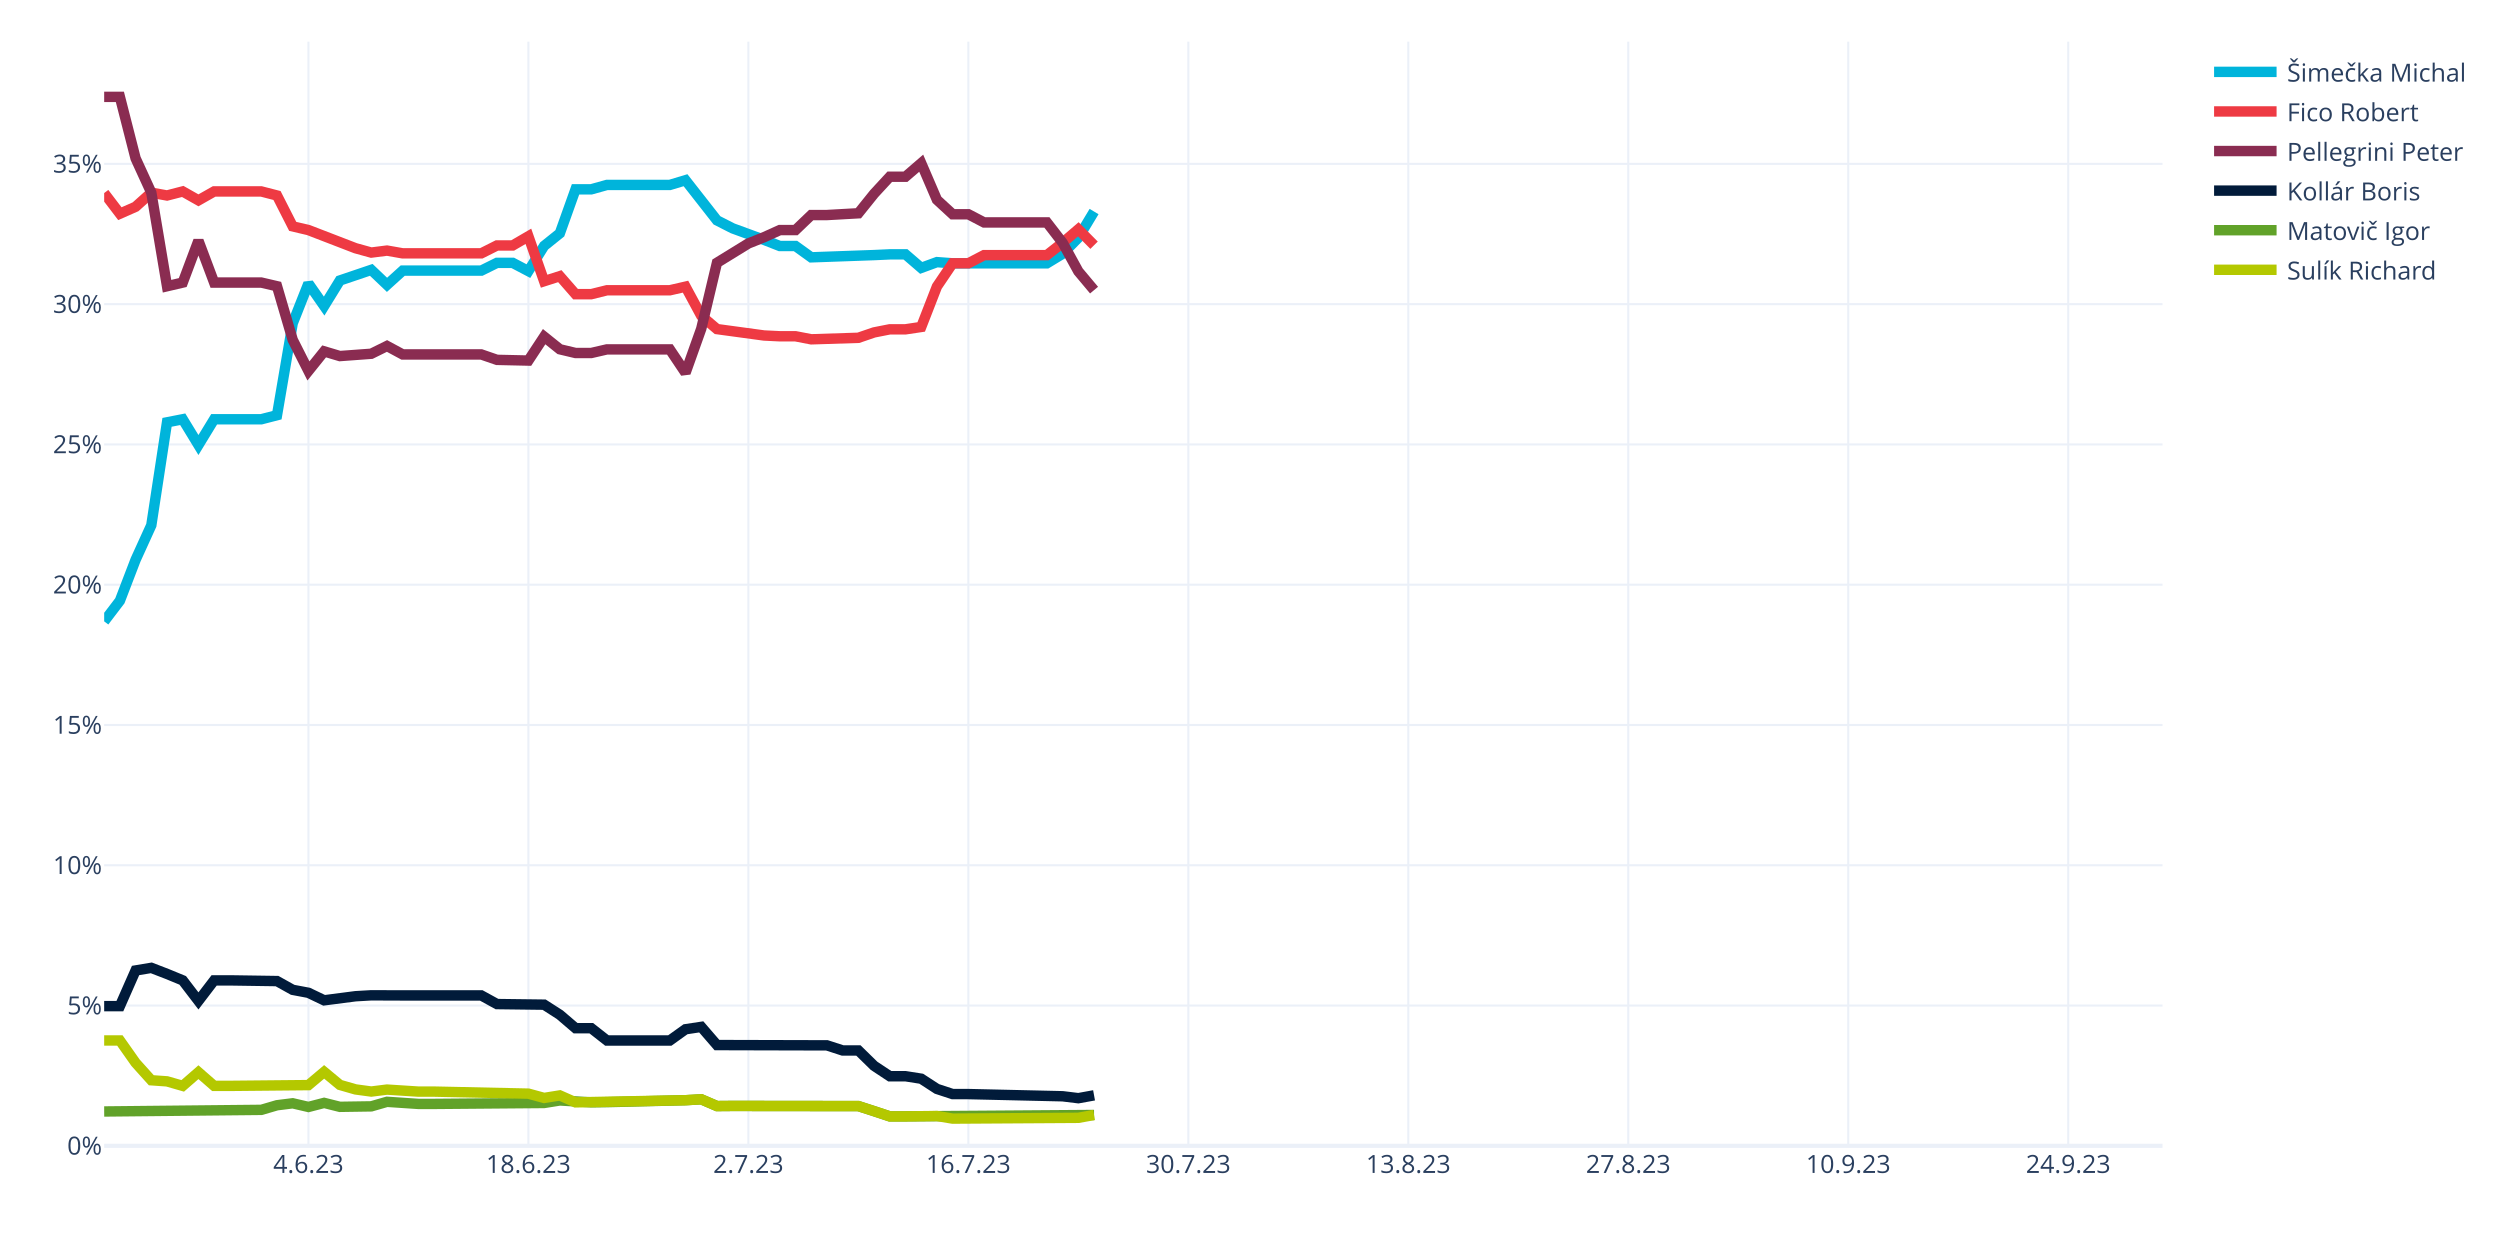
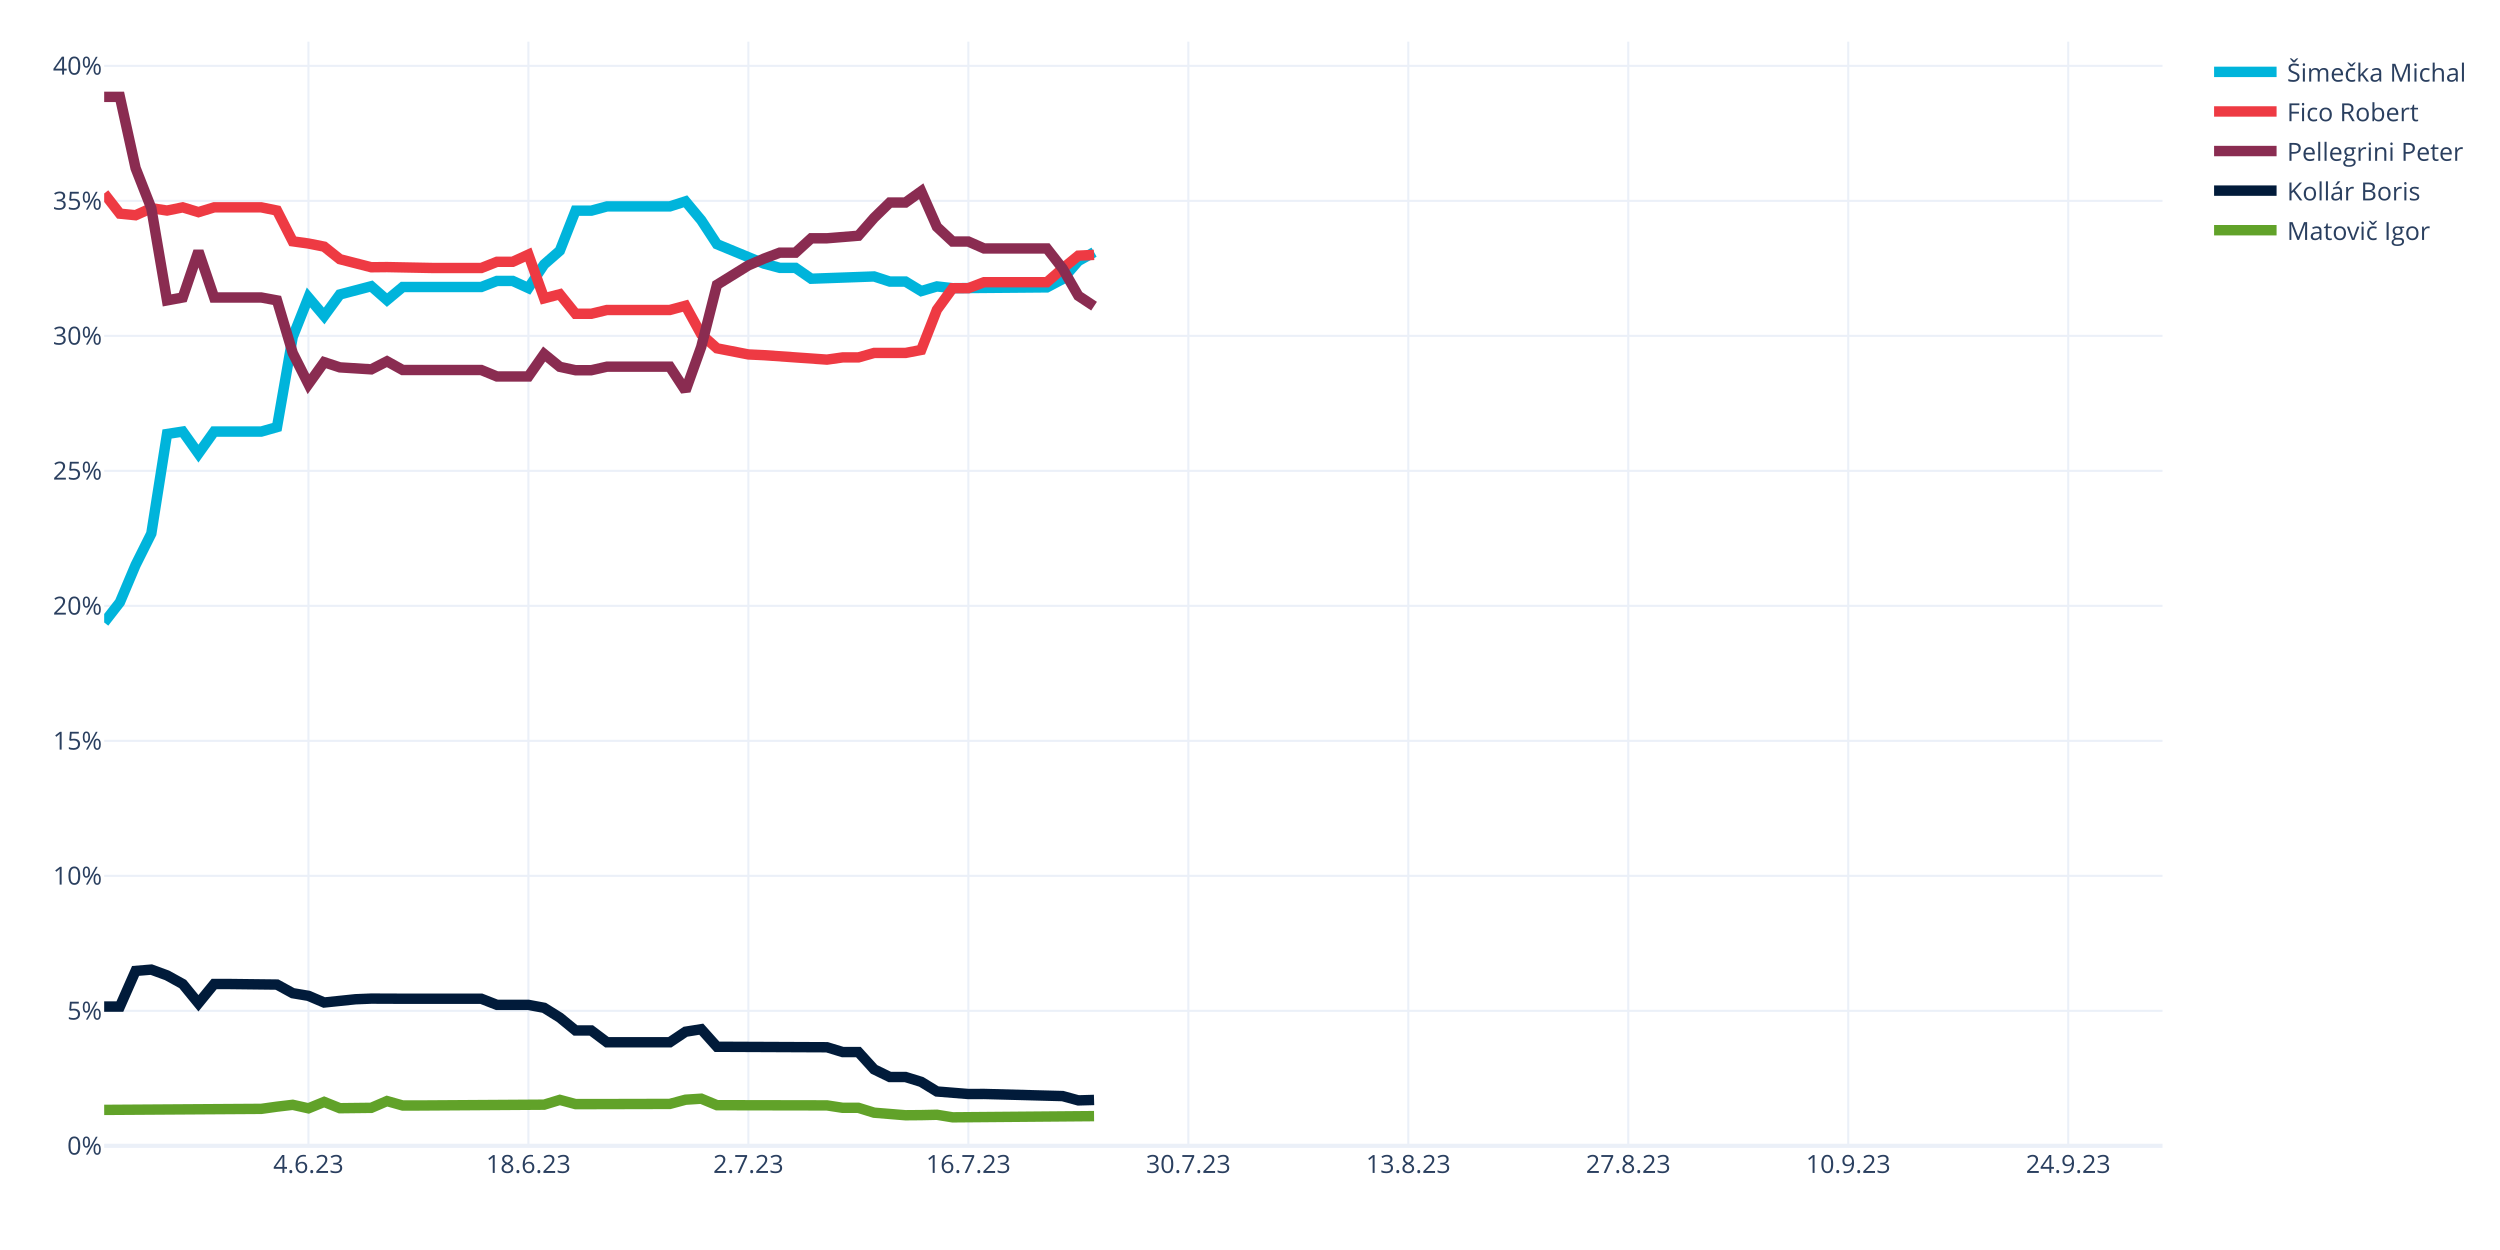
<svg xmlns="http://www.w3.org/2000/svg" class="main-svg" width="1200" height="600" style="" viewBox="0 0 1200 600">
  <rect x="0" y="0" width="1200" height="600" style="fill: rgb(255, 255, 255); fill-opacity: 1;" />
-   <defs id="defs-836e24">
+   <defs id="defs-ebafac">
    <g class="clips">
-       <clipPath id="clip836e24xyplot" class="plotclip">
+       <clipPath id="clipebafacxyplot" class="plotclip">
        <rect width="988" height="530" />
      </clipPath>
-       <clipPath class="axesclip" id="clip836e24x">
+       <clipPath class="axesclip" id="clipebafacx">
        <rect x="50" y="0" width="988" height="600" />
      </clipPath>
-       <clipPath class="axesclip" id="clip836e24y">
+       <clipPath class="axesclip" id="clipebafacy">
        <rect x="0" y="20" width="1200" height="530" />
      </clipPath>
-       <clipPath class="axesclip" id="clip836e24xy">
+       <clipPath class="axesclip" id="clipebafacxy">
        <rect x="50" y="20" width="988" height="530" />
      </clipPath>
    </g>
    <g class="gradients" />
    <g class="patterns" />
  </defs>
  <g class="bglayer" />
  <g class="layer-below">
    <g class="imagelayer" />
    <g class="shapelayer" />
  </g>
  <g class="cartesianlayer">
    <g class="subplot xy">
      <g class="layer-subplot">
        <g class="shapelayer" />
        <g class="imagelayer" />
      </g>
      <g class="minor-gridlayer">
        <g class="x" />
        <g class="y" />
      </g>
      <g class="gridlayer">
        <g class="x">
          <path class="xgrid crisp" transform="translate(148.05,0)" d="M0,20v530" style="stroke: rgb(235, 240, 248); stroke-opacity: 1; stroke-width: 1px;" />
          <path class="xgrid crisp" transform="translate(253.63,0)" d="M0,20v530" style="stroke: rgb(235, 240, 248); stroke-opacity: 1; stroke-width: 1px;" />
          <path class="xgrid crisp" transform="translate(359.22,0)" d="M0,20v530" style="stroke: rgb(235, 240, 248); stroke-opacity: 1; stroke-width: 1px;" />
          <path class="xgrid crisp" transform="translate(464.81,0)" d="M0,20v530" style="stroke: rgb(235, 240, 248); stroke-opacity: 1; stroke-width: 1px;" />
          <path class="xgrid crisp" transform="translate(570.4,0)" d="M0,20v530" style="stroke: rgb(235, 240, 248); stroke-opacity: 1; stroke-width: 1px;" />
          <path class="xgrid crisp" transform="translate(675.98,0)" d="M0,20v530" style="stroke: rgb(235, 240, 248); stroke-opacity: 1; stroke-width: 1px;" />
          <path class="xgrid crisp" transform="translate(781.57,0)" d="M0,20v530" style="stroke: rgb(235, 240, 248); stroke-opacity: 1; stroke-width: 1px;" />
          <path class="xgrid crisp" transform="translate(887.16,0)" d="M0,20v530" style="stroke: rgb(235, 240, 248); stroke-opacity: 1; stroke-width: 1px;" />
          <path class="xgrid crisp" transform="translate(992.75,0)" d="M0,20v530" style="stroke: rgb(235, 240, 248); stroke-opacity: 1; stroke-width: 1px;" />
        </g>
        <g class="y">
-           <path class="ygrid crisp" transform="translate(0,482.67)" d="M50,0h988" style="stroke: rgb(235, 240, 248); stroke-opacity: 1; stroke-width: 1px;" />
-           <path class="ygrid crisp" transform="translate(0,415.33)" d="M50,0h988" style="stroke: rgb(235, 240, 248); stroke-opacity: 1; stroke-width: 1px;" />
-           <path class="ygrid crisp" transform="translate(0,348)" d="M50,0h988" style="stroke: rgb(235, 240, 248); stroke-opacity: 1; stroke-width: 1px;" />
-           <path class="ygrid crisp" transform="translate(0,280.66)" d="M50,0h988" style="stroke: rgb(235, 240, 248); stroke-opacity: 1; stroke-width: 1px;" />
-           <path class="ygrid crisp" transform="translate(0,213.33)" d="M50,0h988" style="stroke: rgb(235, 240, 248); stroke-opacity: 1; stroke-width: 1px;" />
-           <path class="ygrid crisp" transform="translate(0,145.99)" d="M50,0h988" style="stroke: rgb(235, 240, 248); stroke-opacity: 1; stroke-width: 1px;" />
-           <path class="ygrid crisp" transform="translate(0,78.66)" d="M50,0h988" style="stroke: rgb(235, 240, 248); stroke-opacity: 1; stroke-width: 1px;" />
+           <path class="ygrid crisp" transform="translate(0,485.2)" d="M50,0h988" style="stroke: rgb(235, 240, 248); stroke-opacity: 1; stroke-width: 1px;" />
+           <path class="ygrid crisp" transform="translate(0,420.41)" d="M50,0h988" style="stroke: rgb(235, 240, 248); stroke-opacity: 1; stroke-width: 1px;" />
+           <path class="ygrid crisp" transform="translate(0,355.61)" d="M50,0h988" style="stroke: rgb(235, 240, 248); stroke-opacity: 1; stroke-width: 1px;" />
+           <path class="ygrid crisp" transform="translate(0,290.81)" d="M50,0h988" style="stroke: rgb(235, 240, 248); stroke-opacity: 1; stroke-width: 1px;" />
+           <path class="ygrid crisp" transform="translate(0,226.01)" d="M50,0h988" style="stroke: rgb(235, 240, 248); stroke-opacity: 1; stroke-width: 1px;" />
+           <path class="ygrid crisp" transform="translate(0,161.22)" d="M50,0h988" style="stroke: rgb(235, 240, 248); stroke-opacity: 1; stroke-width: 1px;" />
+           <path class="ygrid crisp" transform="translate(0,96.42)" d="M50,0h988" style="stroke: rgb(235, 240, 248); stroke-opacity: 1; stroke-width: 1px;" />
+           <path class="ygrid crisp" transform="translate(0,31.62)" d="M50,0h988" style="stroke: rgb(235, 240, 248); stroke-opacity: 1; stroke-width: 1px;" />
        </g>
      </g>
      <g class="zerolinelayer">
        <path class="yzl zl crisp" transform="translate(0,550)" d="M50,0h988" style="stroke: rgb(235, 240, 248); stroke-opacity: 1; stroke-width: 2px;" />
      </g>
      <path class="xlines-below" />
      <path class="ylines-below" />
      <g class="overlines-below" />
      <g class="xaxislayer-below" />
      <g class="yaxislayer-below" />
      <g class="overaxes-below" />
-       <g class="plot" transform="translate(50,20)" clip-path="url(#clip836e24xyplot)">
+       <g class="plot" transform="translate(50,20)" clip-path="url(#clipebafacxyplot)">
        <g class="scatterlayer mlayer">
-           <g class="trace scatter trace4a0fe6" style="stroke-miterlimit: 2; opacity: 1;">
-             <g class="fills" />
-             <g class="errorbars" />
-             <g class="lines">
-               <path class="js-line" d="M0,278.25L7.54,268.36L15.08,248.7L22.63,232.11L30.17,182.72L37.71,181.24L45.25,193.61L52.79,181.24L60.34,181.24L75.42,181.24L82.96,179.29L90.5,135.18L98.05,116.08L105.59,126.91L113.13,114.64L128.21,109.53L135.76,116.72L143.3,109.9L150.84,109.9L181.01,109.9L188.55,106.17L196.09,106.17L203.63,110.13L211.18,98.04L218.72,91.99L226.26,70.87L233.8,70.87L241.34,68.77L248.89,68.77L271.51,68.77L279.05,66.5L294.14,85.77L301.68,89.61L316.76,95.13L324.31,98.09L331.85,98.09L339.39,103.52L369.56,102.44L377.1,102.09L384.64,102.09L392.18,108.59L399.73,105.82L407.27,106.38L452.52,106.38L460.06,101.81L467.6,94.11L475.15,81.55" style="vector-effect: none; fill: none; stroke: rgb(0, 180, 219); stroke-opacity: 1; stroke-width: 5px; opacity: 1;" />
-             </g>
-             <g class="points" />
-             <g class="text" />
-           </g>
-           <g class="trace scatter traced84b34" style="stroke-miterlimit: 2; opacity: 1;">
-             <g class="fills" />
-             <g class="errorbars" />
-             <g class="lines">
-               <path class="js-line" d="M0,72.67L7.54,82.57L15.08,79.25L22.63,72.48L30.17,73.84L37.71,71.89L45.25,76.16L52.79,71.89L60.34,71.89L75.42,71.89L82.96,73.84L90.5,88.66L98.05,90.43L120.67,99.15L128.21,101.24L135.76,100.28L143.3,101.61L181.01,101.61L188.55,97.82L196.09,97.82L203.63,93.43L211.18,114.98L218.72,112.56L226.26,121.2L233.8,121.2L241.34,119.33L248.89,119.33L271.51,119.33L279.05,117.6L286.6,131.58L294.14,137.96L316.76,141.04L324.31,141.41L331.85,141.41L339.39,142.87L362.02,142.14L369.56,139.56L377.1,138.07L384.64,138.07L392.18,136.94L399.73,117.53L407.27,106.38L414.81,106.38L422.35,102.46L429.89,102.46L452.52,102.46L460.06,96.52L467.6,90.07L475.15,97.71" style="vector-effect: none; fill: none; stroke: rgb(238, 58, 67); stroke-opacity: 1; stroke-width: 5px; opacity: 1;" />
-             </g>
-             <g class="points" />
-             <g class="text" />
-           </g>
-           <g class="trace scatter trace37251b" style="stroke-miterlimit: 2; opacity: 1;">
-             <g class="fills" />
-             <g class="errorbars" />
-             <g class="lines">
-               <path class="js-line" d="M0,26.5L7.54,26.5L15.08,56L22.63,72.48L30.17,117.39L37.71,115.63L45.25,95.54L52.79,115.63L60.34,115.63L75.42,115.63L82.96,117.39L90.5,143.12L98.05,158.05L105.59,148.66L113.13,150.91L128.21,149.8L135.76,146.07L143.3,150.13L150.84,150.13L181.01,150.13L188.55,152.73L203.63,153.07L211.18,141.6L218.72,147.65L226.26,149.44L233.8,149.44L241.34,147.7L271.51,147.7L279.05,158.96L286.6,137.78L294.14,106.13L309.22,96.86L316.76,93.85L324.31,90.44L331.85,90.44L339.39,83.22L346.93,83.22L362.02,82.37L369.56,72.99L377.1,64.82L384.64,64.82L392.18,58.33L399.73,75.9L407.27,82.84L414.81,82.84L422.35,86.77L429.89,86.77L452.52,86.77L460.06,96.52L467.6,110.25L475.15,119.26" style="vector-effect: none; fill: none; stroke: rgb(138, 44, 81); stroke-opacity: 1; stroke-width: 5px; opacity: 1;" />
-             </g>
-             <g class="points" />
-             <g class="text" />
-           </g>
-           <g class="trace scatter tracec716b4" style="stroke-miterlimit: 2; opacity: 1;">
-             <g class="fills" />
-             <g class="errorbars" />
-             <g class="lines">
-               <path class="js-line" d="M0,462.94L7.54,462.94L15.08,445.83L22.63,444.57L30.17,447.48L37.71,450.58L45.25,460.44L52.79,450.58L60.34,450.58L82.96,450.92L90.5,455.12L98.05,456.54L105.59,460.15L120.67,458.19L128.21,457.75L143.3,457.81L150.84,457.81L181.01,457.81L188.55,461.95L211.18,462.24L218.72,467.08L226.26,473.53L233.8,473.53L241.34,479.44L248.89,479.44L271.51,479.44L279.05,474.04L286.6,472.9L294.14,481.63L346.93,481.77L354.47,484.22L362.02,484.22L369.56,491.6L377.1,496.59L384.64,496.59L392.18,497.78L399.73,502.68L407.27,505.16L414.81,505.16L460.06,506.21L467.6,507.13L475.15,505.76" style="vector-effect: none; fill: none; stroke: rgb(1, 27, 58); stroke-opacity: 1; stroke-width: 5px; opacity: 1;" />
-             </g>
-             <g class="points" />
-             <g class="text" />
-           </g>
-           <g class="trace scatter trace22b2de" style="stroke-miterlimit: 2; opacity: 1;">
-             <g class="fills" />
-             <g class="errorbars" />
-             <g class="lines">
-               <path class="js-line" d="M0,513.51L75.42,512.73L82.96,510.52L90.5,509.58L98.05,511.34L105.59,509.39L113.13,511.28L128.21,511.05L135.76,508.87L150.84,509.88L158.38,509.88L211.18,509.43L218.72,508.22L233.8,509.13L241.34,509.03L279.05,508.1L286.6,507.66L294.14,510.91L301.68,510.85L362.02,510.92L369.56,513.36L377.1,515.86L384.64,515.86L475.15,515.19" style="vector-effect: none; fill: none; stroke: rgb(97, 162, 41); stroke-opacity: 1; stroke-width: 5px; opacity: 1;" />
-             </g>
-             <g class="points" />
-             <g class="text" />
-           </g>
-           <g class="trace scatter trace4a30aa" style="stroke-miterlimit: 2; opacity: 1;">
-             <g class="fills" />
-             <g class="errorbars" />
-             <g class="lines">
-               <path class="js-line" d="M0,479.43L7.54,479.43L15.08,490.13L22.63,498.52L30.17,499.05L37.71,501.22L45.25,494.65L52.79,501.22L60.34,501.22L98.05,500.85L105.59,494.5L113.13,500.75L120.67,502.92L128.21,503.94L135.76,503L150.84,503.97L158.38,503.97L203.63,504.95L211.18,507.01L218.72,505.8L226.26,509.13L279.05,508.1L286.6,507.66L294.14,510.91L301.68,510.85L362.02,510.92L369.56,513.36L377.1,515.86L384.64,515.86L399.73,515.69L407.27,516.93L467.6,516.55L475.15,515.19" style="vector-effect: none; fill: none; stroke: rgb(180, 200, 0); stroke-opacity: 1; stroke-width: 5px; opacity: 1;" />
+           <g class="trace scatter tracef089fa" style="stroke-miterlimit: 2; opacity: 1;">
+             <g class="fills" />
+             <g class="errorbars" />
+             <g class="lines">
+               <path class="js-line" d="M0,278.79L7.54,269.09L15.08,251.22L22.63,236.11L30.17,188.32L37.71,187.15L45.25,197.73L52.79,187.15L60.34,187.15L75.42,187.15L82.96,185L90.5,141.76L98.05,122.77L105.59,131.67L113.13,121.35L128.21,117.39L135.76,124.03L143.3,117.76L150.84,117.76L181.01,117.76L188.55,114.84L196.09,114.84L203.63,118.28L211.18,106.93L218.72,100.34L226.26,81.13L233.8,81.13L241.34,79.08L248.89,79.08L271.51,79.08L279.05,76.65L286.6,85.71L294.14,97.21L316.76,106.56L324.31,108.57L331.85,108.57L339.39,113.79L369.56,112.7L377.1,115.15L384.64,115.15L392.18,119.72L399.73,117.48L407.27,118.33L452.52,117.94L460.06,113.94L467.6,105.29L475.15,101.04" style="vector-effect: none; fill: none; stroke: rgb(0, 180, 219); stroke-opacity: 1; stroke-width: 5px; opacity: 1;" />
+             </g>
+             <g class="points" />
+             <g class="text" />
+           </g>
+           <g class="trace scatter traceaa854d" style="stroke-miterlimit: 2; opacity: 1;">
+             <g class="fills" />
+             <g class="errorbars" />
+             <g class="lines">
+               <path class="js-line" d="M0,72.86L7.54,82.56L15.08,83.31L22.63,79.94L30.17,81.06L37.71,79.53L45.25,81.83L52.79,79.53L60.34,79.53L75.42,79.53L82.96,81.06L90.5,95.83L98.05,96.89L105.59,98.39L113.13,104.41L128.21,108.28L135.76,108.2L158.38,108.65L165.92,108.65L181.01,108.65L188.55,105.66L196.09,105.66L203.63,102.22L211.18,123.2L218.72,121.24L226.26,130.61L233.8,130.61L241.34,128.79L248.89,128.79L271.51,128.79L279.05,126.76L286.6,140.5L294.14,147.19L309.22,150.13L316.76,150.49L346.93,152.62L354.47,151.56L362.02,151.56L369.56,149.42L384.64,149.42L392.18,147.97L399.73,128.67L407.27,118.33L414.81,118.33L422.35,115.45L452.52,115.45L460.06,108.91L467.6,102.72L475.15,102.34" style="vector-effect: none; fill: none; stroke: rgb(238, 58, 67); stroke-opacity: 1; stroke-width: 5px; opacity: 1;" />
+             </g>
+             <g class="points" />
+             <g class="text" />
+           </g>
+           <g class="trace scatter trace55e496" style="stroke-miterlimit: 2; opacity: 1;">
+             <g class="fills" />
+             <g class="errorbars" />
+             <g class="lines">
+               <path class="js-line" d="M0,26.5L7.54,26.5L15.08,60.7L22.63,79.94L30.17,124.19L37.71,122.8L45.25,100.59L52.79,122.8L60.34,122.8L75.42,122.8L82.96,124.19L90.5,149.42L98.05,164.39L105.59,153.86L113.13,156.34L128.21,157.29L135.76,153.43L143.3,157.61L150.84,157.61L181.01,157.61L188.55,160.71L203.63,160.71L211.18,149.93L218.72,156.08L226.26,157.71L233.8,157.71L241.34,156.01L271.51,156.01L279.05,167.55L286.6,146.46L294.14,116.71L309.22,107.38L316.76,104.12L324.31,101.27L331.85,101.27L339.39,94.38L346.93,94.38L362.02,93.15L369.56,84.56L377.1,77.21L384.64,77.21L392.18,71.81L399.73,88.91L407.27,95.94L414.81,95.94L422.35,99.26L429.89,99.26L452.52,99.26L460.06,108.91L467.6,121.97L475.15,126.96" style="vector-effect: none; fill: none; stroke: rgb(138, 44, 81); stroke-opacity: 1; stroke-width: 5px; opacity: 1;" />
+             </g>
+             <g class="points" />
+             <g class="text" />
+           </g>
+           <g class="trace scatter traceabf002" style="stroke-miterlimit: 2; opacity: 1;">
+             <g class="fills" />
+             <g class="errorbars" />
+             <g class="lines">
+               <path class="js-line" d="M0,463.15L7.54,463.15L15.08,446.04L22.63,445.41L30.17,448.17L37.71,452.33L45.25,461.56L52.79,452.33L60.34,452.33L82.96,452.6L90.5,456.73L98.05,458L105.59,461.21L120.67,459.64L128.21,459.33L143.3,459.39L150.84,459.39L181.01,459.39L188.55,462.34L203.63,462.34L211.18,463.75L218.72,468.45L226.26,474.63L233.8,474.63L241.34,480.29L271.51,480.29L279.05,475.23L286.6,474.02L294.14,482.45L346.93,482.68L354.47,484.98L362.02,484.98L369.56,493.29L377.1,496.96L384.64,496.96L392.18,499.29L399.73,503.91L414.81,505.13L422.35,505.1L460.06,506.12L467.6,508.19L475.15,507.97" style="vector-effect: none; fill: none; stroke: rgb(1, 27, 58); stroke-opacity: 1; stroke-width: 5px; opacity: 1;" />
+             </g>
+             <g class="points" />
+             <g class="text" />
+           </g>
+           <g class="trace scatter trace02eaa9" style="stroke-miterlimit: 2; opacity: 1;">
+             <g class="fills" />
+             <g class="errorbars" />
+             <g class="lines">
+               <path class="js-line" d="M0,512.75L75.42,512.25L82.96,511.2L90.5,510.31L98.05,512L105.59,508.92L113.13,511.94L128.21,511.76L135.76,508.51L143.3,510.64L150.84,510.64L211.18,510.24L218.72,507.94L226.26,509.97L233.8,509.97L271.51,509.88L279.05,507.86L286.6,507.37L294.14,510.49L346.93,510.59L354.47,511.75L362.02,511.75L369.56,514.09L384.64,515.32L392.18,515.26L399.73,515.09L407.27,516.32L475.15,515.74" style="vector-effect: none; fill: none; stroke: rgb(97, 162, 41); stroke-opacity: 1; stroke-width: 5px; opacity: 1;" />
            </g>
            <g class="points" />
            <g class="text" />
          </g>
        </g>
      </g>
      <g class="overplot" />
      <path class="xlines-above crisp" d="M0,0" style="fill: none;" />
      <path class="ylines-above crisp" d="M0,0" style="fill: none;" />
      <g class="overlines-above" />
      <g class="xaxislayer-above">
        <g class="xtick">
          <text text-anchor="middle" x="0" y="563" transform="translate(148.05,0)" style="font-family: 'Open Sans', verdana, arial, sans-serif; font-size: 12px; fill: rgb(42, 63, 95); fill-opacity: 1; white-space: pre; opacity: 1;">4.6.23</text>
        </g>
        <g class="xtick">
          <text text-anchor="middle" x="0" y="563" style="font-family: 'Open Sans', verdana, arial, sans-serif; font-size: 12px; fill: rgb(42, 63, 95); fill-opacity: 1; white-space: pre; opacity: 1;" transform="translate(253.63,0)">18.6.23</text>
        </g>
        <g class="xtick">
          <text text-anchor="middle" x="0" y="563" style="font-family: 'Open Sans', verdana, arial, sans-serif; font-size: 12px; fill: rgb(42, 63, 95); fill-opacity: 1; white-space: pre; opacity: 1;" transform="translate(359.22,0)">2.7.23</text>
        </g>
        <g class="xtick">
          <text text-anchor="middle" x="0" y="563" style="font-family: 'Open Sans', verdana, arial, sans-serif; font-size: 12px; fill: rgb(42, 63, 95); fill-opacity: 1; white-space: pre; opacity: 1;" transform="translate(464.81,0)">16.7.23</text>
        </g>
        <g class="xtick">
          <text text-anchor="middle" x="0" y="563" style="font-family: 'Open Sans', verdana, arial, sans-serif; font-size: 12px; fill: rgb(42, 63, 95); fill-opacity: 1; white-space: pre; opacity: 1;" transform="translate(570.4,0)">30.7.23</text>
        </g>
        <g class="xtick">
          <text text-anchor="middle" x="0" y="563" style="font-family: 'Open Sans', verdana, arial, sans-serif; font-size: 12px; fill: rgb(42, 63, 95); fill-opacity: 1; white-space: pre; opacity: 1;" transform="translate(675.98,0)">13.8.23</text>
        </g>
        <g class="xtick">
          <text text-anchor="middle" x="0" y="563" style="font-family: 'Open Sans', verdana, arial, sans-serif; font-size: 12px; fill: rgb(42, 63, 95); fill-opacity: 1; white-space: pre; opacity: 1;" transform="translate(781.57,0)">27.8.23</text>
        </g>
        <g class="xtick">
          <text text-anchor="middle" x="0" y="563" style="font-family: 'Open Sans', verdana, arial, sans-serif; font-size: 12px; fill: rgb(42, 63, 95); fill-opacity: 1; white-space: pre; opacity: 1;" transform="translate(887.16,0)">10.9.23</text>
        </g>
        <g class="xtick">
          <text text-anchor="middle" x="0" y="563" style="font-family: 'Open Sans', verdana, arial, sans-serif; font-size: 12px; fill: rgb(42, 63, 95); fill-opacity: 1; white-space: pre; opacity: 1;" transform="translate(992.75,0)">24.9.23</text>
        </g>
      </g>
      <g class="yaxislayer-above">
        <g class="ytick">
          <text text-anchor="end" x="49" y="4.2" transform="translate(0,550)" style="font-family: 'Open Sans', verdana, arial, sans-serif; font-size: 12px; fill: rgb(42, 63, 95); fill-opacity: 1; white-space: pre; opacity: 1;">0%</text>
        </g>
        <g class="ytick">
-           <text text-anchor="end" x="49" y="4.2" style="font-family: 'Open Sans', verdana, arial, sans-serif; font-size: 12px; fill: rgb(42, 63, 95); fill-opacity: 1; white-space: pre; opacity: 1;" transform="translate(0,482.67)">5%</text>
-         </g>
-         <g class="ytick">
-           <text text-anchor="end" x="49" y="4.2" style="font-family: 'Open Sans', verdana, arial, sans-serif; font-size: 12px; fill: rgb(42, 63, 95); fill-opacity: 1; white-space: pre; opacity: 1;" transform="translate(0,415.33)">10%</text>
-         </g>
-         <g class="ytick">
-           <text text-anchor="end" x="49" y="4.2" style="font-family: 'Open Sans', verdana, arial, sans-serif; font-size: 12px; fill: rgb(42, 63, 95); fill-opacity: 1; white-space: pre; opacity: 1;" transform="translate(0,348)">15%</text>
-         </g>
-         <g class="ytick">
-           <text text-anchor="end" x="49" y="4.2" style="font-family: 'Open Sans', verdana, arial, sans-serif; font-size: 12px; fill: rgb(42, 63, 95); fill-opacity: 1; white-space: pre; opacity: 1;" transform="translate(0,280.66)">20%</text>
-         </g>
-         <g class="ytick">
-           <text text-anchor="end" x="49" y="4.2" style="font-family: 'Open Sans', verdana, arial, sans-serif; font-size: 12px; fill: rgb(42, 63, 95); fill-opacity: 1; white-space: pre; opacity: 1;" transform="translate(0,213.33)">25%</text>
-         </g>
-         <g class="ytick">
-           <text text-anchor="end" x="49" y="4.2" style="font-family: 'Open Sans', verdana, arial, sans-serif; font-size: 12px; fill: rgb(42, 63, 95); fill-opacity: 1; white-space: pre; opacity: 1;" transform="translate(0,145.99)">30%</text>
-         </g>
-         <g class="ytick">
-           <text text-anchor="end" x="49" y="4.2" style="font-family: 'Open Sans', verdana, arial, sans-serif; font-size: 12px; fill: rgb(42, 63, 95); fill-opacity: 1; white-space: pre; opacity: 1;" transform="translate(0,78.66)">35%</text>
+           <text text-anchor="end" x="49" y="4.2" style="font-family: 'Open Sans', verdana, arial, sans-serif; font-size: 12px; fill: rgb(42, 63, 95); fill-opacity: 1; white-space: pre; opacity: 1;" transform="translate(0,485.2)">5%</text>
+         </g>
+         <g class="ytick">
+           <text text-anchor="end" x="49" y="4.2" style="font-family: 'Open Sans', verdana, arial, sans-serif; font-size: 12px; fill: rgb(42, 63, 95); fill-opacity: 1; white-space: pre; opacity: 1;" transform="translate(0,420.41)">10%</text>
+         </g>
+         <g class="ytick">
+           <text text-anchor="end" x="49" y="4.2" style="font-family: 'Open Sans', verdana, arial, sans-serif; font-size: 12px; fill: rgb(42, 63, 95); fill-opacity: 1; white-space: pre; opacity: 1;" transform="translate(0,355.61)">15%</text>
+         </g>
+         <g class="ytick">
+           <text text-anchor="end" x="49" y="4.2" style="font-family: 'Open Sans', verdana, arial, sans-serif; font-size: 12px; fill: rgb(42, 63, 95); fill-opacity: 1; white-space: pre; opacity: 1;" transform="translate(0,290.81)">20%</text>
+         </g>
+         <g class="ytick">
+           <text text-anchor="end" x="49" y="4.2" style="font-family: 'Open Sans', verdana, arial, sans-serif; font-size: 12px; fill: rgb(42, 63, 95); fill-opacity: 1; white-space: pre; opacity: 1;" transform="translate(0,226.01)">25%</text>
+         </g>
+         <g class="ytick">
+           <text text-anchor="end" x="49" y="4.2" style="font-family: 'Open Sans', verdana, arial, sans-serif; font-size: 12px; fill: rgb(42, 63, 95); fill-opacity: 1; white-space: pre; opacity: 1;" transform="translate(0,161.22)">30%</text>
+         </g>
+         <g class="ytick">
+           <text text-anchor="end" x="49" y="4.2" style="font-family: 'Open Sans', verdana, arial, sans-serif; font-size: 12px; fill: rgb(42, 63, 95); fill-opacity: 1; white-space: pre; opacity: 1;" transform="translate(0,96.42)">35%</text>
+         </g>
+         <g class="ytick">
+           <text text-anchor="end" x="49" y="4.2" style="font-family: 'Open Sans', verdana, arial, sans-serif; font-size: 12px; fill: rgb(42, 63, 95); fill-opacity: 1; white-space: pre; opacity: 1;" transform="translate(0,31.62)">40%</text>
        </g>
      </g>
      <g class="overaxes-above" />
    </g>
  </g>
  <g class="polarlayer" />
  <g class="smithlayer" />
  <g class="ternarylayer" />
  <g class="geolayer" />
  <g class="funnelarealayer" />
  <g class="pielayer" />
  <g class="iciclelayer" />
  <g class="treemaplayer" />
  <g class="sunburstlayer" />
  <g class="glimages" />
-   <defs id="topdefs-836e24">
+   <defs id="topdefs-ebafac">
    <g class="clips" />
-     <clipPath id="legend836e24">
-       <rect width="130" height="124" x="0" y="0" />
+     <clipPath id="legendebafac">
+       <rect width="130" height="105" x="0" y="0" />
    </clipPath>
  </defs>
  <g class="layer-above">
    <g class="imagelayer" />
    <g class="shapelayer" />
  </g>
  <g class="infolayer">
    <g class="legend" pointer-events="all" transform="translate(1057.76,20)">
-       <rect class="bg" shape-rendering="crispEdges" style="stroke: rgb(68, 68, 68); stroke-opacity: 1; fill: rgb(255, 255, 255); fill-opacity: 1; stroke-width: 0px;" width="130" height="124" x="0" y="0" />
-       <g class="scrollbox" transform="" clip-path="url(#legend836e24)">
+       <rect class="bg" shape-rendering="crispEdges" style="stroke: rgb(68, 68, 68); stroke-opacity: 1; fill: rgb(255, 255, 255); fill-opacity: 1; stroke-width: 0px;" width="130" height="105" x="0" y="0" />
+       <g class="scrollbox" transform="" clip-path="url(#legendebafac)">
        <g class="groups">
          <g class="traces" transform="translate(0,14.5)" style="opacity: 1;">
            <text class="legendtext" text-anchor="start" x="40" y="4.68" style="font-family: 'Open Sans', verdana, arial, sans-serif; font-size: 12px; fill: rgb(42, 63, 95); fill-opacity: 1; white-space: pre;">Šimečka Michal</text>
            <g class="layers" style="opacity: 1;">
              <g class="legendfill" />
              <g class="legendlines">
                <path class="js-line" d="M5,0h30" style="fill: none; stroke: rgb(0, 180, 219); stroke-opacity: 1; stroke-width: 5px;" />
              </g>
              <g class="legendsymbols">
                <g class="legendpoints" />
              </g>
            </g>
            <rect class="legendtoggle" x="0" y="-9.5" width="124.031" height="19" style="fill: rgb(0, 0, 0); fill-opacity: 0;" />
          </g>
          <g class="traces" transform="translate(0,33.5)" style="opacity: 1;">
            <text class="legendtext" text-anchor="start" x="40" y="4.68" style="font-family: 'Open Sans', verdana, arial, sans-serif; font-size: 12px; fill: rgb(42, 63, 95); fill-opacity: 1; white-space: pre;">Fico Robert</text>
            <g class="layers" style="opacity: 1;">
              <g class="legendfill" />
              <g class="legendlines">
                <path class="js-line" d="M5,0h30" style="fill: none; stroke: rgb(238, 58, 67); stroke-opacity: 1; stroke-width: 5px;" />
              </g>
              <g class="legendsymbols">
                <g class="legendpoints" />
              </g>
            </g>
            <rect class="legendtoggle" x="0" y="-9.5" width="124.031" height="19" style="fill: rgb(0, 0, 0); fill-opacity: 0;" />
          </g>
          <g class="traces" transform="translate(0,52.5)" style="opacity: 1;">
            <text class="legendtext" text-anchor="start" x="40" y="4.68" style="font-family: 'Open Sans', verdana, arial, sans-serif; font-size: 12px; fill: rgb(42, 63, 95); fill-opacity: 1; white-space: pre;">Pellegrini Peter</text>
            <g class="layers" style="opacity: 1;">
              <g class="legendfill" />
              <g class="legendlines">
                <path class="js-line" d="M5,0h30" style="fill: none; stroke: rgb(138, 44, 81); stroke-opacity: 1; stroke-width: 5px;" />
              </g>
              <g class="legendsymbols">
                <g class="legendpoints" />
              </g>
            </g>
            <rect class="legendtoggle" x="0" y="-9.5" width="124.031" height="19" style="fill: rgb(0, 0, 0); fill-opacity: 0;" />
          </g>
          <g class="traces" transform="translate(0,71.5)" style="opacity: 1;">
            <text class="legendtext" text-anchor="start" x="40" y="4.68" style="font-family: 'Open Sans', verdana, arial, sans-serif; font-size: 12px; fill: rgb(42, 63, 95); fill-opacity: 1; white-space: pre;">Kollár Boris</text>
            <g class="layers" style="opacity: 1;">
              <g class="legendfill" />
              <g class="legendlines">
                <path class="js-line" d="M5,0h30" style="fill: none; stroke: rgb(1, 27, 58); stroke-opacity: 1; stroke-width: 5px;" />
              </g>
              <g class="legendsymbols">
                <g class="legendpoints" />
              </g>
            </g>
            <rect class="legendtoggle" x="0" y="-9.5" width="124.031" height="19" style="fill: rgb(0, 0, 0); fill-opacity: 0;" />
          </g>
          <g class="traces" transform="translate(0,90.5)" style="opacity: 1;">
            <text class="legendtext" text-anchor="start" x="40" y="4.68" style="font-family: 'Open Sans', verdana, arial, sans-serif; font-size: 12px; fill: rgb(42, 63, 95); fill-opacity: 1; white-space: pre;">Matovič Igor</text>
            <g class="layers" style="opacity: 1;">
              <g class="legendfill" />
              <g class="legendlines">
                <path class="js-line" d="M5,0h30" style="fill: none; stroke: rgb(97, 162, 41); stroke-opacity: 1; stroke-width: 5px;" />
-               </g>
-               <g class="legendsymbols">
-                 <g class="legendpoints" />
-               </g>
-             </g>
-             <rect class="legendtoggle" x="0" y="-9.5" width="124.031" height="19" style="fill: rgb(0, 0, 0); fill-opacity: 0;" />
-           </g>
-           <g class="traces" transform="translate(0,109.5)" style="opacity: 1;">
-             <text class="legendtext" text-anchor="start" x="40" y="4.68" style="font-family: 'Open Sans', verdana, arial, sans-serif; font-size: 12px; fill: rgb(42, 63, 95); fill-opacity: 1; white-space: pre;">Sulík Richard</text>
-             <g class="layers" style="opacity: 1;">
-               <g class="legendfill" />
-               <g class="legendlines">
-                 <path class="js-line" d="M5,0h30" style="fill: none; stroke: rgb(180, 200, 0); stroke-opacity: 1; stroke-width: 5px;" />
              </g>
              <g class="legendsymbols">
                <g class="legendpoints" />
              </g>
            </g>
            <rect class="legendtoggle" x="0" y="-9.5" width="124.031" height="19" style="fill: rgb(0, 0, 0); fill-opacity: 0;" />
          </g>
        </g>
      </g>
      <rect class="scrollbar" rx="20" ry="3" width="0" height="0" style="fill: rgb(128, 139, 164); fill-opacity: 1;" x="0" y="0" />
    </g>
    <g class="g-gtitle" />
    <g class="g-xtitle" />
    <g class="g-ytitle" />
  </g>
</svg>
